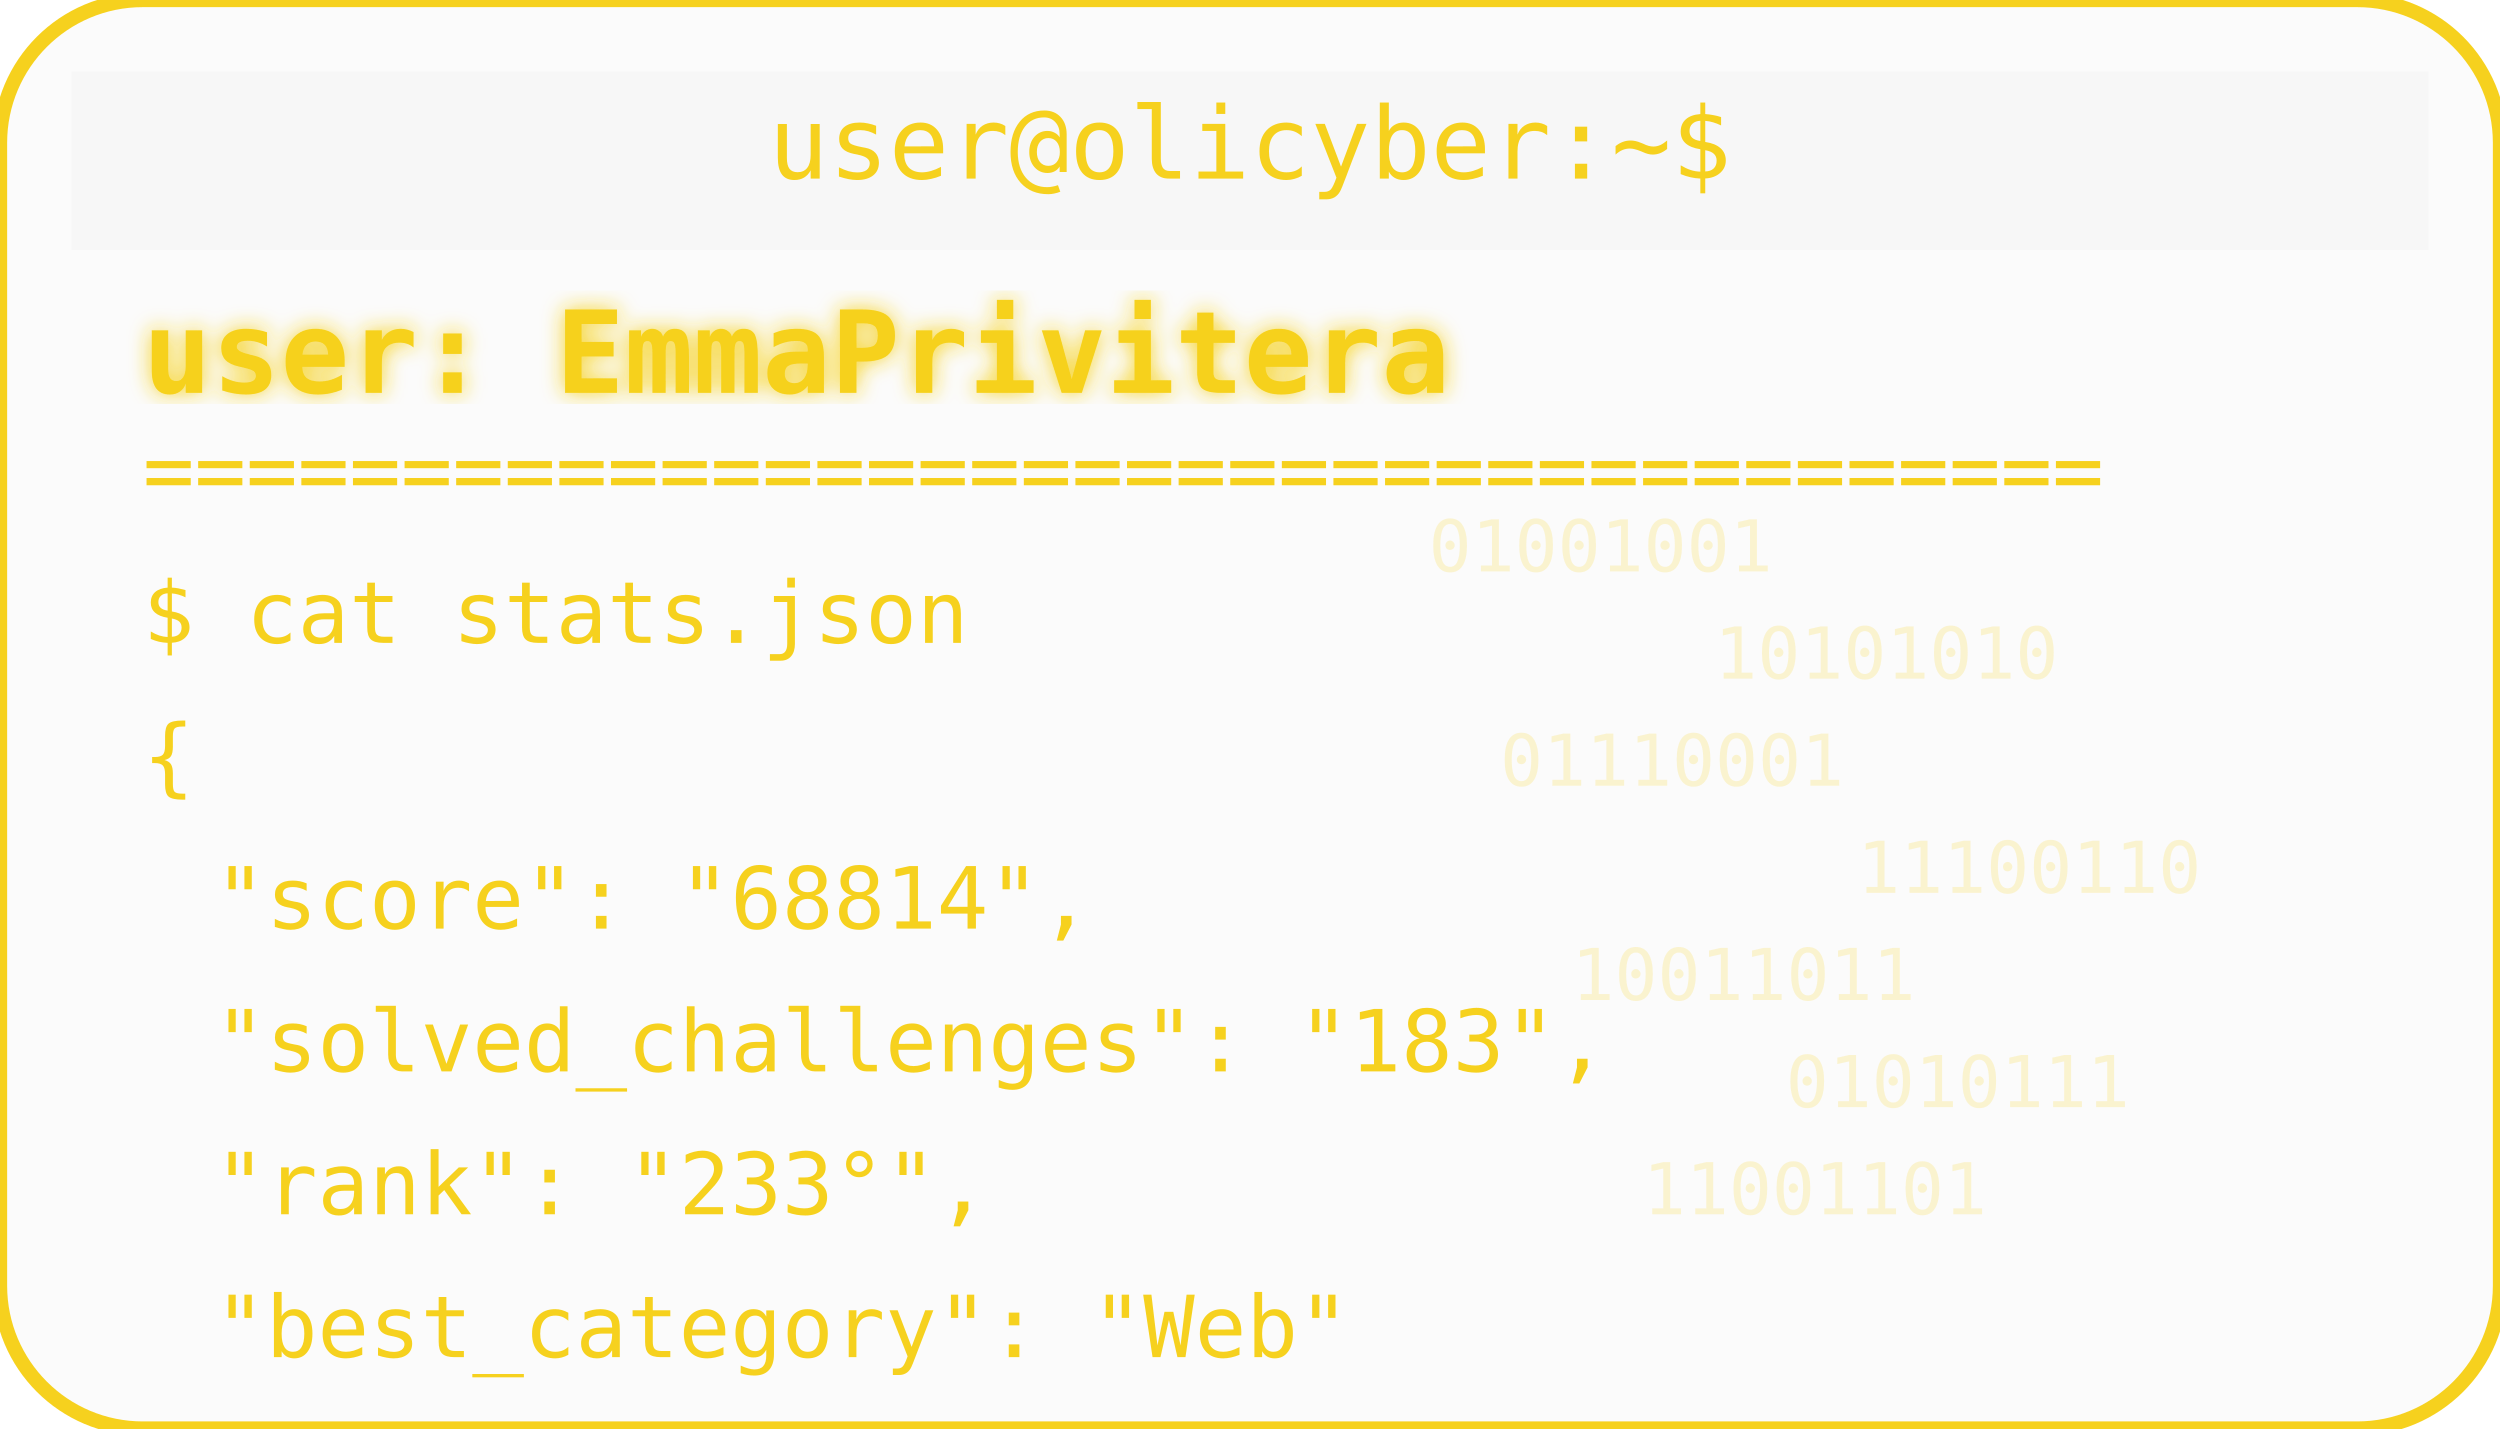
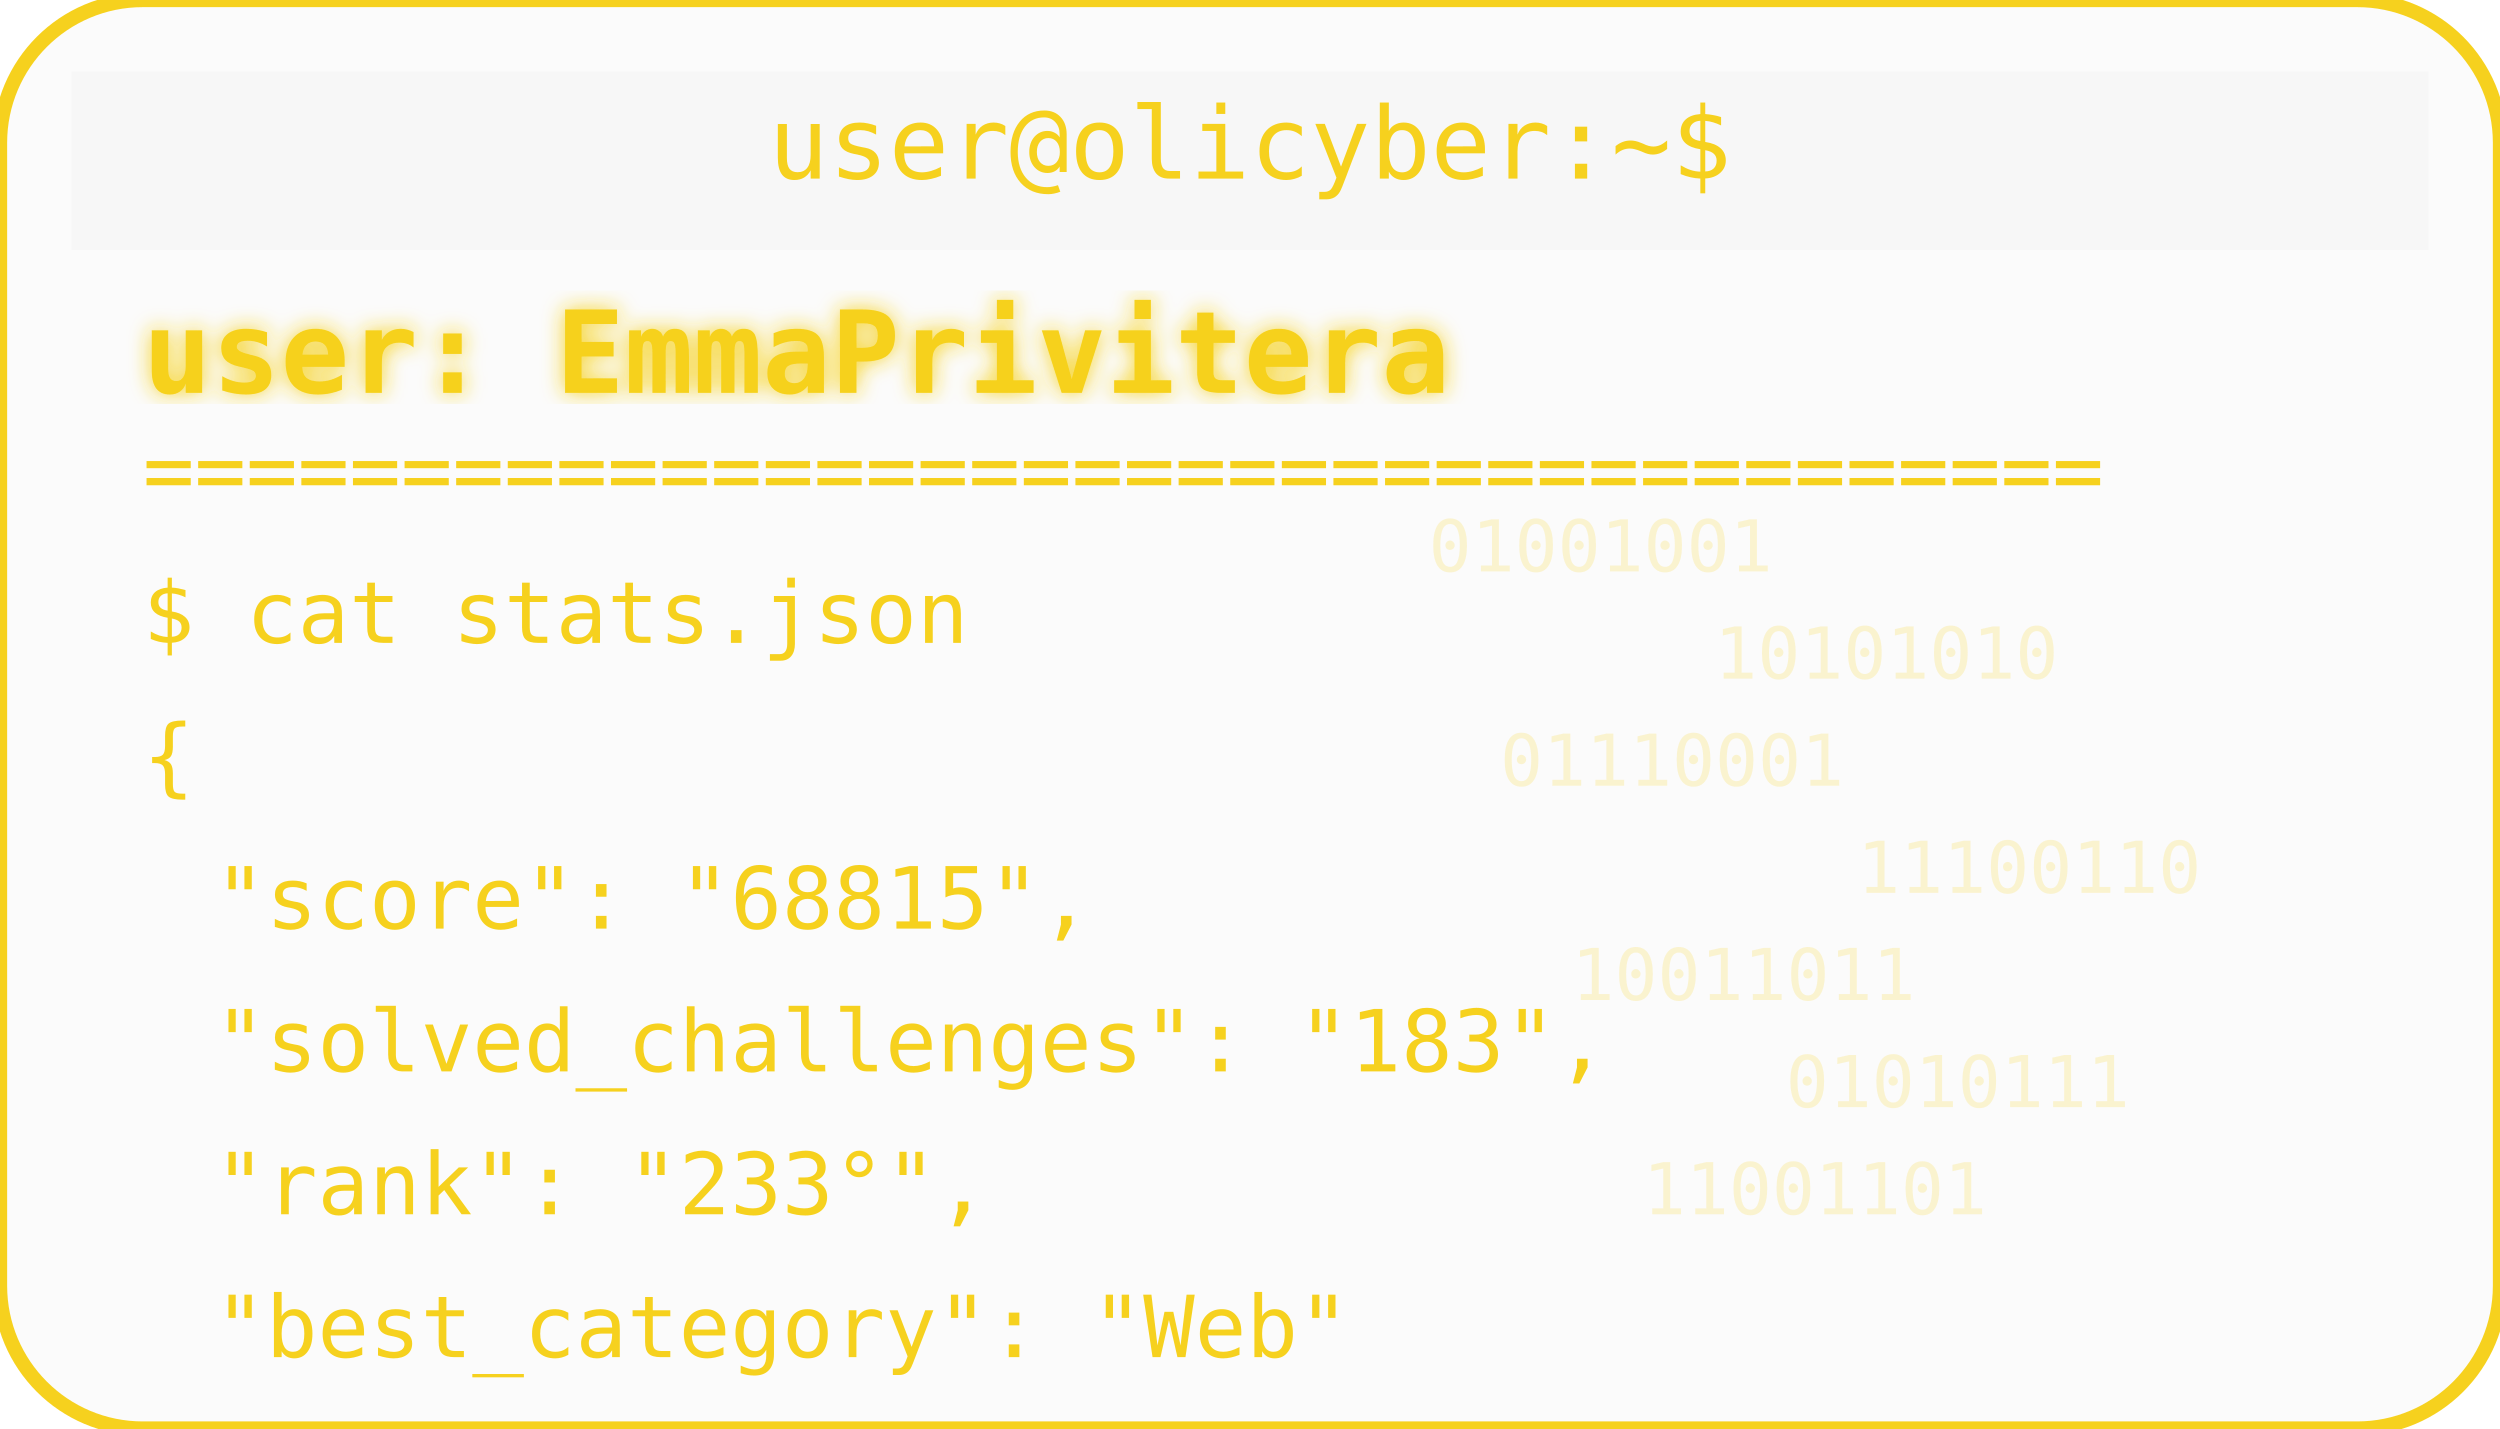
<svg xmlns="http://www.w3.org/2000/svg" width="350" height="200" viewBox="0 0 350 200">
  <defs>
    <filter id="matrixGlow">
      <feDropShadow dx="0" dy="0" stdDeviation="1.5" flood-color="#F6D11E" />
    </filter>
  </defs>
  <rect width="350" height="200" rx="20" fill="#00000004" stroke="#F6D11E" stroke-width="2" />
  <rect x="10" y="10" width="330" height="25" rx="0" fill="#00000004" />
  <text x="175" y="25" text-anchor="middle" font-family="monospace" font-size="14" fill="#F6D11E">user@olicyber:~$</text>
  <text x="20" y="55" font-family="monospace" font-weight="bold" font-size="16" fill="#F6D11E" filter="url(#matrixGlow)">user: EmmaPrivitera</text>
  <text x="20" y="70" font-family="monospace" font-size="12" fill="#F6D11E">======================================</text>
  <text x="20" y="90" font-family="monospace" font-size="12" fill="#F6D11E">$ cat stats.json</text>
  <text x="20" y="110" font-family="monospace" font-size="12" fill="#F6D11E">{</text>
-   <text x="30" y="130" font-family="monospace" font-size="12" fill="#F6D11E"> "score": "68814",</text>
+   <text x="30" y="130" font-family="monospace" font-size="12" fill="#F6D11E"> "score": "68815",</text>
  <text x="30" y="150" font-family="monospace" font-size="12" fill="#F6D11E"> "solved_challenges": "183",</text>
  <text x="30" y="170" font-family="monospace" font-size="12" fill="#F6D11E"> "rank": "233°",</text>
  <text x="30" y="190" font-family="monospace" font-size="12" fill="#F6D11E"> "best_category": "Web"</text>
  <g opacity="0.2">
    <text x="200" y="80" font-family="monospace" font-size="10" fill="#F6D11E">01001001</text>
    <text x="240" y="95" font-family="monospace" font-size="10" fill="#F6D11E">10101010</text>
    <text x="210" y="110" font-family="monospace" font-size="10" fill="#F6D11E">01110001</text>
    <text x="260" y="125" font-family="monospace" font-size="10" fill="#F6D11E">11100110</text>
    <text x="220" y="140" font-family="monospace" font-size="10" fill="#F6D11E">10011011</text>
    <text x="250" y="155" font-family="monospace" font-size="10" fill="#F6D11E">01010111</text>
    <text x="230" y="170" font-family="monospace" font-size="10" fill="#F6D11E">11001101</text>
  </g>
</svg>
